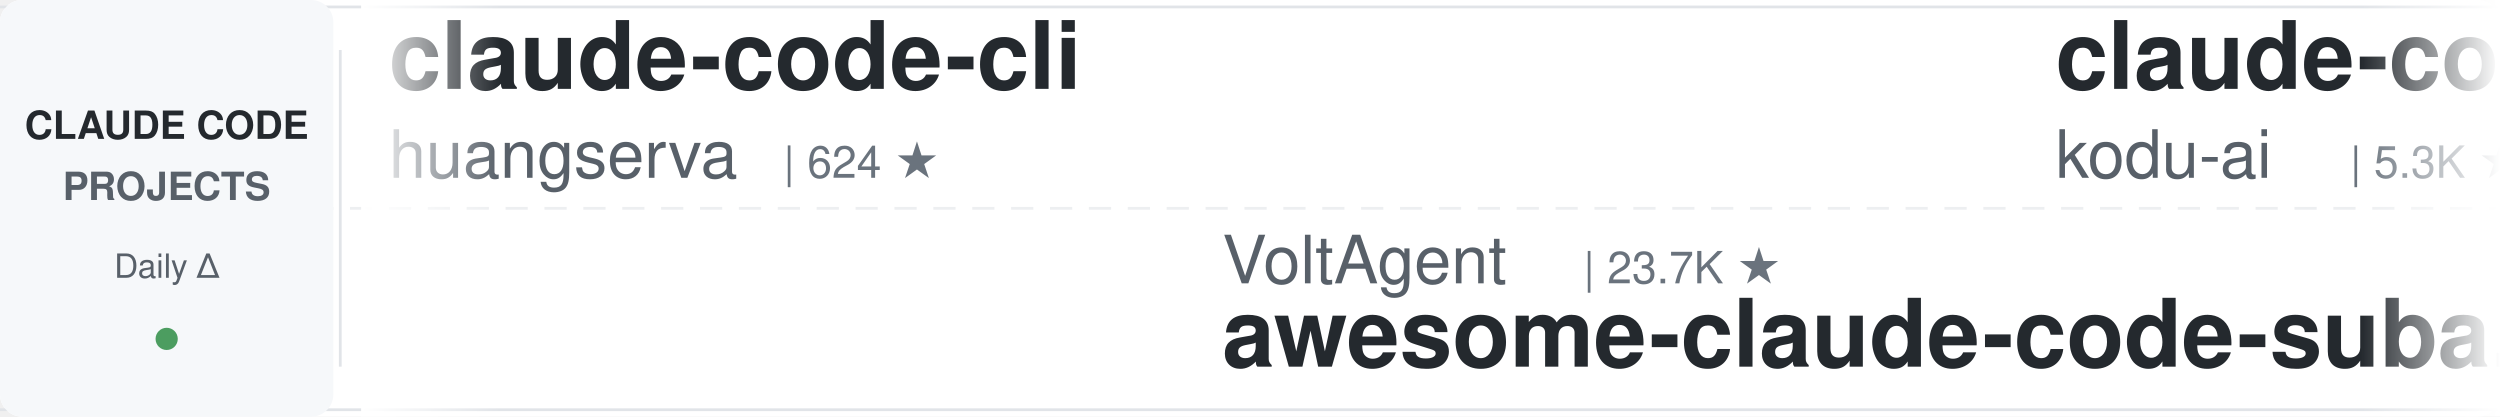
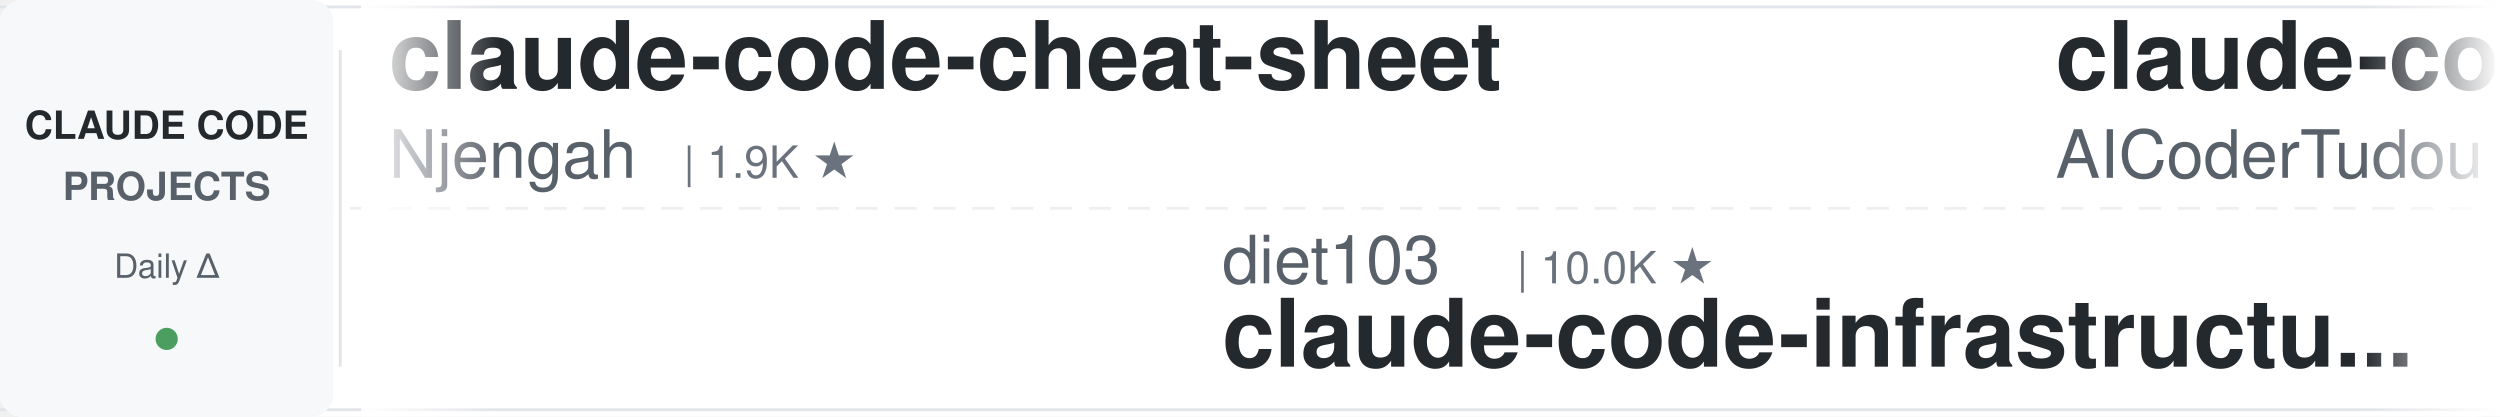
<svg xmlns="http://www.w3.org/2000/svg" width="900" height="150">
  <defs>
    <linearGradient id="leftFade" x1="0%" y1="0%" x2="100%" y2="0%">
      <stop offset="0%" style="stop-color:#ffffff;stop-opacity:1" />
      <stop offset="100%" style="stop-color:#ffffff;stop-opacity:0" />
    </linearGradient>
    <linearGradient id="rightFade" x1="0%" y1="0%" x2="100%" y2="0%">
      <stop offset="0%" style="stop-color:#ffffff;stop-opacity:0" />
      <stop offset="100%" style="stop-color:#ffffff;stop-opacity:1" />
    </linearGradient>
  </defs>
  <rect width="900" height="150" fill="#ffffff" rx="8" />
  <rect x="0" y="2" width="900" height="1" fill="#e1e4e8" />
  <rect x="0" y="147" width="900" height="1" fill="#e1e4e8" />
  <line x1="0" y1="75" x2="900" y2="75" stroke="#e1e4e8" stroke-width="1" stroke-dasharray="8 6" opacity="0.6" />
  <rect x="0" y="0" width="120" height="150" fill="#f6f8fa" rx="8" />
  <text x="60" y="50" font-family="-apple-system, BlinkMacSystemFont, 'Segoe UI', Helvetica, Arial, sans-serif" font-size="14" font-weight="600" fill="#24292e" text-anchor="middle">CLAUDE CODE</text>
  <text x="60" y="72" font-family="-apple-system, BlinkMacSystemFont, 'Segoe UI', Helvetica, Arial, sans-serif" font-size="14" font-weight="600" fill="#586069" text-anchor="middle">PROJECTS</text>
  <text x="60" y="100" font-family="-apple-system, BlinkMacSystemFont, 'Segoe UI', Helvetica, Arial, sans-serif" font-size="12" font-weight="500" fill="#586069" text-anchor="middle">Daily Δ</text>
  <circle cx="60" cy="122" r="4" fill="#22863a" opacity="0.8" />
  <rect x="122" y="18" width="1" height="114" fill="#e1e4e8" />
  <clipPath id="tickerClip">
    <rect x="130" y="0" width="770" height="150" />
  </clipPath>
  <g clip-path="url(#tickerClip)">
    <g id="tickerItems">
      <animateTransform attributeName="transform" attributeType="XML" type="translate" from="0 0" to="-3000 0" dur="54s" repeatCount="indefinite" />
      <g transform="translate(0, 0)">
-         <text x="140" y="32" font-family="-apple-system, BlinkMacSystemFont, 'Segoe UI', Helvetica, Arial, sans-serif" font-size="34" font-weight="600" fill="#24292e">claude-code-cli</text>
-         <text x="140" y="64" font-family="-apple-system, BlinkMacSystemFont, 'Segoe UI', Helvetica, Arial, sans-serif" font-size="24" font-weight="400" fill="#586069">huangserva</text>
-         <text x="282" y="64" font-family="-apple-system, BlinkMacSystemFont, 'Segoe UI', Helvetica, Arial, sans-serif" font-size="16" font-weight="500" fill="#6a737d">| 624 ★</text>
+         <text x="140" y="32" font-family="-apple-system, BlinkMacSystemFont, 'Segoe UI', Helvetica, Arial, sans-serif" font-size="34" font-weight="600" fill="#24292e">claude-code-cheat-sheet</text>
+         <text x="140" y="64" font-family="-apple-system, BlinkMacSystemFont, 'Segoe UI', Helvetica, Arial, sans-serif" font-size="24" font-weight="400" fill="#586069">Njengah</text>
+         <text x="246" y="64" font-family="-apple-system, BlinkMacSystemFont, 'Segoe UI', Helvetica, Arial, sans-serif" font-size="16" font-weight="500" fill="#6a737d">| 1.9K ★</text>
      </g>
      <g transform="translate(300, 0)">
-         <text x="140" y="102" font-family="-apple-system, BlinkMacSystemFont, 'Segoe UI', Helvetica, Arial, sans-serif" font-size="24" font-weight="400" fill="#586069">VoltAgent</text>
-         <text x="270" y="102" font-family="-apple-system, BlinkMacSystemFont, 'Segoe UI', Helvetica, Arial, sans-serif" font-size="16" font-weight="500" fill="#6a737d">| 23.7K ★</text>
-         <text x="140" y="132" font-family="-apple-system, BlinkMacSystemFont, 'Segoe UI', Helvetica, Arial, sans-serif" font-size="34" font-weight="600" fill="#24292e">awesome-claude-code-suba...</text>
+         <text x="140" y="102" font-family="-apple-system, BlinkMacSystemFont, 'Segoe UI', Helvetica, Arial, sans-serif" font-size="24" font-weight="400" fill="#586069">diet103</text>
+         <text x="246" y="102" font-family="-apple-system, BlinkMacSystemFont, 'Segoe UI', Helvetica, Arial, sans-serif" font-size="16" font-weight="500" fill="#6a737d">| 10.0K ★</text>
+         <text x="140" y="132" font-family="-apple-system, BlinkMacSystemFont, 'Segoe UI', Helvetica, Arial, sans-serif" font-size="34" font-weight="600" fill="#24292e">claude-code-infrastructu...</text>
      </g>
      <g transform="translate(600, 0)">
+         <text x="140" y="32" font-family="-apple-system, BlinkMacSystemFont, 'Segoe UI', Helvetica, Arial, sans-serif" font-size="34" font-weight="600" fill="#24292e">claude-code-tudou</text>
+         <text x="140" y="64" font-family="-apple-system, BlinkMacSystemFont, 'Segoe UI', Helvetica, Arial, sans-serif" font-size="24" font-weight="400" fill="#586069">AICoderTudou</text>
+         <text x="306" y="64" font-family="-apple-system, BlinkMacSystemFont, 'Segoe UI', Helvetica, Arial, sans-serif" font-size="16" font-weight="500" fill="#6a737d">| 497 ★</text>
+       </g>
+       <g transform="translate(900, 0)">
+         <text x="140" y="102" font-family="-apple-system, BlinkMacSystemFont, 'Segoe UI', Helvetica, Arial, sans-serif" font-size="24" font-weight="400" fill="#586069">rohitg00</text>
+         <text x="258" y="102" font-family="-apple-system, BlinkMacSystemFont, 'Segoe UI', Helvetica, Arial, sans-serif" font-size="16" font-weight="500" fill="#6a737d">| 2.4K ★</text>
+         <text x="140" y="132" font-family="-apple-system, BlinkMacSystemFont, 'Segoe UI', Helvetica, Arial, sans-serif" font-size="34" font-weight="600" fill="#24292e">awesome-claude-code-tool...</text>
+       </g>
+       <g transform="translate(1200, 0)">
+         <text x="140" y="32" font-family="-apple-system, BlinkMacSystemFont, 'Segoe UI', Helvetica, Arial, sans-serif" font-size="34" font-weight="600" fill="#24292e">claude-code-book</text>
+         <text x="140" y="64" font-family="-apple-system, BlinkMacSystemFont, 'Segoe UI', Helvetica, Arial, sans-serif" font-size="24" font-weight="400" fill="#586069">lintsinghua</text>
+         <text x="294" y="64" font-family="-apple-system, BlinkMacSystemFont, 'Segoe UI', Helvetica, Arial, sans-serif" font-size="16" font-weight="500" fill="#6a737d">| 4.0K ★</text>
+       </g>
+       <g transform="translate(1500, 0)">
+         <text x="140" y="102" font-family="-apple-system, BlinkMacSystemFont, 'Segoe UI', Helvetica, Arial, sans-serif" font-size="24" font-weight="400" fill="#586069">ccplugins</text>
+         <text x="270" y="102" font-family="-apple-system, BlinkMacSystemFont, 'Segoe UI', Helvetica, Arial, sans-serif" font-size="16" font-weight="500" fill="#6a737d">| 892 ★</text>
+         <text x="140" y="132" font-family="-apple-system, BlinkMacSystemFont, 'Segoe UI', Helvetica, Arial, sans-serif" font-size="34" font-weight="600" fill="#24292e">awesome-claude-code-plug...</text>
+       </g>
+       <g transform="translate(1800, 0)">
        <text x="140" y="32" font-family="-apple-system, BlinkMacSystemFont, 'Segoe UI', Helvetica, Arial, sans-serif" font-size="34" font-weight="600" fill="#24292e">claude-coder</text>
        <text x="140" y="64" font-family="-apple-system, BlinkMacSystemFont, 'Segoe UI', Helvetica, Arial, sans-serif" font-size="24" font-weight="400" fill="#586069">kodu-ai</text>
        <text x="246" y="64" font-family="-apple-system, BlinkMacSystemFont, 'Segoe UI', Helvetica, Arial, sans-serif" font-size="16" font-weight="500" fill="#6a737d">| 5.3K ★</text>
      </g>
-       <g transform="translate(900, 0)">
-         <text x="140" y="102" font-family="-apple-system, BlinkMacSystemFont, 'Segoe UI', Helvetica, Arial, sans-serif" font-size="24" font-weight="400" fill="#586069">feiskyer</text>
-         <text x="258" y="102" font-family="-apple-system, BlinkMacSystemFont, 'Segoe UI', Helvetica, Arial, sans-serif" font-size="16" font-weight="500" fill="#6a737d">| 1.6K ★</text>
-         <text x="140" y="132" font-family="-apple-system, BlinkMacSystemFont, 'Segoe UI', Helvetica, Arial, sans-serif" font-size="34" font-weight="600" fill="#24292e">claude-code-settings</text>
-       </g>
-       <g transform="translate(1200, 0)">
-         <text x="140" y="32" font-family="-apple-system, BlinkMacSystemFont, 'Segoe UI', Helvetica, Arial, sans-serif" font-size="34" font-weight="600" fill="#24292e">claude-code-source</text>
-         <text x="140" y="64" font-family="-apple-system, BlinkMacSystemFont, 'Segoe UI', Helvetica, Arial, sans-serif" font-size="24" font-weight="400" fill="#586069">JrCx7scC</text>
-         <text x="258" y="64" font-family="-apple-system, BlinkMacSystemFont, 'Segoe UI', Helvetica, Arial, sans-serif" font-size="16" font-weight="500" fill="#6a737d">| 370 ★</text>
-       </g>
-       <g transform="translate(1500, 0)">
-         <text x="140" y="102" font-family="-apple-system, BlinkMacSystemFont, 'Segoe UI', Helvetica, Arial, sans-serif" font-size="24" font-weight="400" fill="#586069">disler</text>
-         <text x="234" y="102" font-family="-apple-system, BlinkMacSystemFont, 'Segoe UI', Helvetica, Arial, sans-serif" font-size="16" font-weight="500" fill="#6a737d">| 1.5K ★</text>
-         <text x="140" y="132" font-family="-apple-system, BlinkMacSystemFont, 'Segoe UI', Helvetica, Arial, sans-serif" font-size="34" font-weight="600" fill="#24292e">pi-vs-claude-code</text>
-       </g>
-       <g transform="translate(1800, 0)">
-         <text x="140" y="32" font-family="-apple-system, BlinkMacSystemFont, 'Segoe UI', Helvetica, Arial, sans-serif" font-size="34" font-weight="600" fill="#24292e">claude-code-tips</text>
-         <text x="140" y="64" font-family="-apple-system, BlinkMacSystemFont, 'Segoe UI', Helvetica, Arial, sans-serif" font-size="24" font-weight="400" fill="#586069">ykdojo</text>
-         <text x="234" y="64" font-family="-apple-system, BlinkMacSystemFont, 'Segoe UI', Helvetica, Arial, sans-serif" font-size="16" font-weight="500" fill="#6a737d">| 9.4K ★</text>
-       </g>
      <g transform="translate(2100, 0)">
-         <text x="140" y="102" font-family="-apple-system, BlinkMacSystemFont, 'Segoe UI', Helvetica, Arial, sans-serif" font-size="24" font-weight="400" fill="#586069">fuergaosi233</text>
-         <text x="306" y="102" font-family="-apple-system, BlinkMacSystemFont, 'Segoe UI', Helvetica, Arial, sans-serif" font-size="16" font-weight="500" fill="#6a737d">| 2.8K ★</text>
-         <text x="140" y="132" font-family="-apple-system, BlinkMacSystemFont, 'Segoe UI', Helvetica, Arial, sans-serif" font-size="34" font-weight="600" fill="#24292e">claude-code-proxy</text>
+         <text x="140" y="102" font-family="-apple-system, BlinkMacSystemFont, 'Segoe UI', Helvetica, Arial, sans-serif" font-size="24" font-weight="400" fill="#586069">anthropics</text>
+         <text x="282" y="102" font-family="-apple-system, BlinkMacSystemFont, 'Segoe UI', Helvetica, Arial, sans-serif" font-size="16" font-weight="500" fill="#6a737d">| 164.2K ★</text>
+         <text x="140" y="132" font-family="-apple-system, BlinkMacSystemFont, 'Segoe UI', Helvetica, Arial, sans-serif" font-size="34" font-weight="600" fill="#24292e">skills</text>
      </g>
      <g transform="translate(2400, 0)">
-         <text x="140" y="32" font-family="-apple-system, BlinkMacSystemFont, 'Segoe UI', Helvetica, Arial, sans-serif" font-size="34" font-weight="600" fill="#24292e">claude-code-action</text>
-         <text x="140" y="64" font-family="-apple-system, BlinkMacSystemFont, 'Segoe UI', Helvetica, Arial, sans-serif" font-size="24" font-weight="400" fill="#586069">anthropics</text>
-         <text x="282" y="64" font-family="-apple-system, BlinkMacSystemFont, 'Segoe UI', Helvetica, Arial, sans-serif" font-size="16" font-weight="500" fill="#6a737d">| 8.5K ★</text>
+         <text x="140" y="32" font-family="-apple-system, BlinkMacSystemFont, 'Segoe UI', Helvetica, Arial, sans-serif" font-size="34" font-weight="600" fill="#24292e">Claude-Code-Usage-Monito...</text>
+         <text x="140" y="64" font-family="-apple-system, BlinkMacSystemFont, 'Segoe UI', Helvetica, Arial, sans-serif" font-size="24" font-weight="400" fill="#586069">Maciek-roboblog</text>
+         <text x="342" y="64" font-family="-apple-system, BlinkMacSystemFont, 'Segoe UI', Helvetica, Arial, sans-serif" font-size="16" font-weight="500" fill="#6a737d">| 8.5K ★</text>
      </g>
      <g transform="translate(2700, 0)">
-         <text x="140" y="102" font-family="-apple-system, BlinkMacSystemFont, 'Segoe UI', Helvetica, Arial, sans-serif" font-size="24" font-weight="400" fill="#586069">Piebald-AI</text>
-         <text x="282" y="102" font-family="-apple-system, BlinkMacSystemFont, 'Segoe UI', Helvetica, Arial, sans-serif" font-size="16" font-weight="500" fill="#6a737d">| 12.0K ★</text>
-         <text x="140" y="132" font-family="-apple-system, BlinkMacSystemFont, 'Segoe UI', Helvetica, Arial, sans-serif" font-size="34" font-weight="600" fill="#24292e">claude-code-system-promp...</text>
+         <text x="140" y="102" font-family="-apple-system, BlinkMacSystemFont, 'Segoe UI', Helvetica, Arial, sans-serif" font-size="24" font-weight="400" fill="#586069">edmund-io</text>
+         <text x="270" y="102" font-family="-apple-system, BlinkMacSystemFont, 'Segoe UI', Helvetica, Arial, sans-serif" font-size="16" font-weight="500" fill="#6a737d">| 1.5K ★</text>
+         <text x="140" y="132" font-family="-apple-system, BlinkMacSystemFont, 'Segoe UI', Helvetica, Arial, sans-serif" font-size="34" font-weight="600" fill="#24292e">edmunds-claude-code</text>
      </g>
      <g transform="translate(3000, 0)">
-         <text x="140" y="32" font-family="-apple-system, BlinkMacSystemFont, 'Segoe UI', Helvetica, Arial, sans-serif" font-size="34" font-weight="600" fill="#24292e">claude-code-cli</text>
-         <text x="140" y="64" font-family="-apple-system, BlinkMacSystemFont, 'Segoe UI', Helvetica, Arial, sans-serif" font-size="24" font-weight="400" fill="#586069">huangserva</text>
-         <text x="282" y="64" font-family="-apple-system, BlinkMacSystemFont, 'Segoe UI', Helvetica, Arial, sans-serif" font-size="16" font-weight="500" fill="#6a737d">| 624 ★</text>
+         <text x="140" y="32" font-family="-apple-system, BlinkMacSystemFont, 'Segoe UI', Helvetica, Arial, sans-serif" font-size="34" font-weight="600" fill="#24292e">claude-code-cheat-sheet</text>
+         <text x="140" y="64" font-family="-apple-system, BlinkMacSystemFont, 'Segoe UI', Helvetica, Arial, sans-serif" font-size="24" font-weight="400" fill="#586069">Njengah</text>
+         <text x="246" y="64" font-family="-apple-system, BlinkMacSystemFont, 'Segoe UI', Helvetica, Arial, sans-serif" font-size="16" font-weight="500" fill="#6a737d">| 1.9K ★</text>
      </g>
      <g transform="translate(3300, 0)">
-         <text x="140" y="102" font-family="-apple-system, BlinkMacSystemFont, 'Segoe UI', Helvetica, Arial, sans-serif" font-size="24" font-weight="400" fill="#586069">VoltAgent</text>
-         <text x="270" y="102" font-family="-apple-system, BlinkMacSystemFont, 'Segoe UI', Helvetica, Arial, sans-serif" font-size="16" font-weight="500" fill="#6a737d">| 23.7K ★</text>
-         <text x="140" y="132" font-family="-apple-system, BlinkMacSystemFont, 'Segoe UI', Helvetica, Arial, sans-serif" font-size="34" font-weight="600" fill="#24292e">awesome-claude-code-suba...</text>
+         <text x="140" y="102" font-family="-apple-system, BlinkMacSystemFont, 'Segoe UI', Helvetica, Arial, sans-serif" font-size="24" font-weight="400" fill="#586069">diet103</text>
+         <text x="246" y="102" font-family="-apple-system, BlinkMacSystemFont, 'Segoe UI', Helvetica, Arial, sans-serif" font-size="16" font-weight="500" fill="#6a737d">| 10.0K ★</text>
+         <text x="140" y="132" font-family="-apple-system, BlinkMacSystemFont, 'Segoe UI', Helvetica, Arial, sans-serif" font-size="34" font-weight="600" fill="#24292e">claude-code-infrastructu...</text>
      </g>
      <g transform="translate(3600, 0)">
-         <text x="140" y="32" font-family="-apple-system, BlinkMacSystemFont, 'Segoe UI', Helvetica, Arial, sans-serif" font-size="34" font-weight="600" fill="#24292e">claude-coder</text>
-         <text x="140" y="64" font-family="-apple-system, BlinkMacSystemFont, 'Segoe UI', Helvetica, Arial, sans-serif" font-size="24" font-weight="400" fill="#586069">kodu-ai</text>
-         <text x="246" y="64" font-family="-apple-system, BlinkMacSystemFont, 'Segoe UI', Helvetica, Arial, sans-serif" font-size="16" font-weight="500" fill="#6a737d">| 5.3K ★</text>
+         <text x="140" y="32" font-family="-apple-system, BlinkMacSystemFont, 'Segoe UI', Helvetica, Arial, sans-serif" font-size="34" font-weight="600" fill="#24292e">claude-code-tudou</text>
+         <text x="140" y="64" font-family="-apple-system, BlinkMacSystemFont, 'Segoe UI', Helvetica, Arial, sans-serif" font-size="24" font-weight="400" fill="#586069">AICoderTudou</text>
+         <text x="306" y="64" font-family="-apple-system, BlinkMacSystemFont, 'Segoe UI', Helvetica, Arial, sans-serif" font-size="16" font-weight="500" fill="#6a737d">| 497 ★</text>
      </g>
      <g transform="translate(3900, 0)">
-         <text x="140" y="102" font-family="-apple-system, BlinkMacSystemFont, 'Segoe UI', Helvetica, Arial, sans-serif" font-size="24" font-weight="400" fill="#586069">feiskyer</text>
-         <text x="258" y="102" font-family="-apple-system, BlinkMacSystemFont, 'Segoe UI', Helvetica, Arial, sans-serif" font-size="16" font-weight="500" fill="#6a737d">| 1.6K ★</text>
-         <text x="140" y="132" font-family="-apple-system, BlinkMacSystemFont, 'Segoe UI', Helvetica, Arial, sans-serif" font-size="34" font-weight="600" fill="#24292e">claude-code-settings</text>
+         <text x="140" y="102" font-family="-apple-system, BlinkMacSystemFont, 'Segoe UI', Helvetica, Arial, sans-serif" font-size="24" font-weight="400" fill="#586069">rohitg00</text>
+         <text x="258" y="102" font-family="-apple-system, BlinkMacSystemFont, 'Segoe UI', Helvetica, Arial, sans-serif" font-size="16" font-weight="500" fill="#6a737d">| 2.4K ★</text>
+         <text x="140" y="132" font-family="-apple-system, BlinkMacSystemFont, 'Segoe UI', Helvetica, Arial, sans-serif" font-size="34" font-weight="600" fill="#24292e">awesome-claude-code-tool...</text>
      </g>
    </g>
  </g>
  <rect x="130" y="0" width="50" height="150" fill="url(#leftFade)" />
  <rect x="850" y="0" width="50" height="150" fill="url(#rightFade)" />
</svg>
